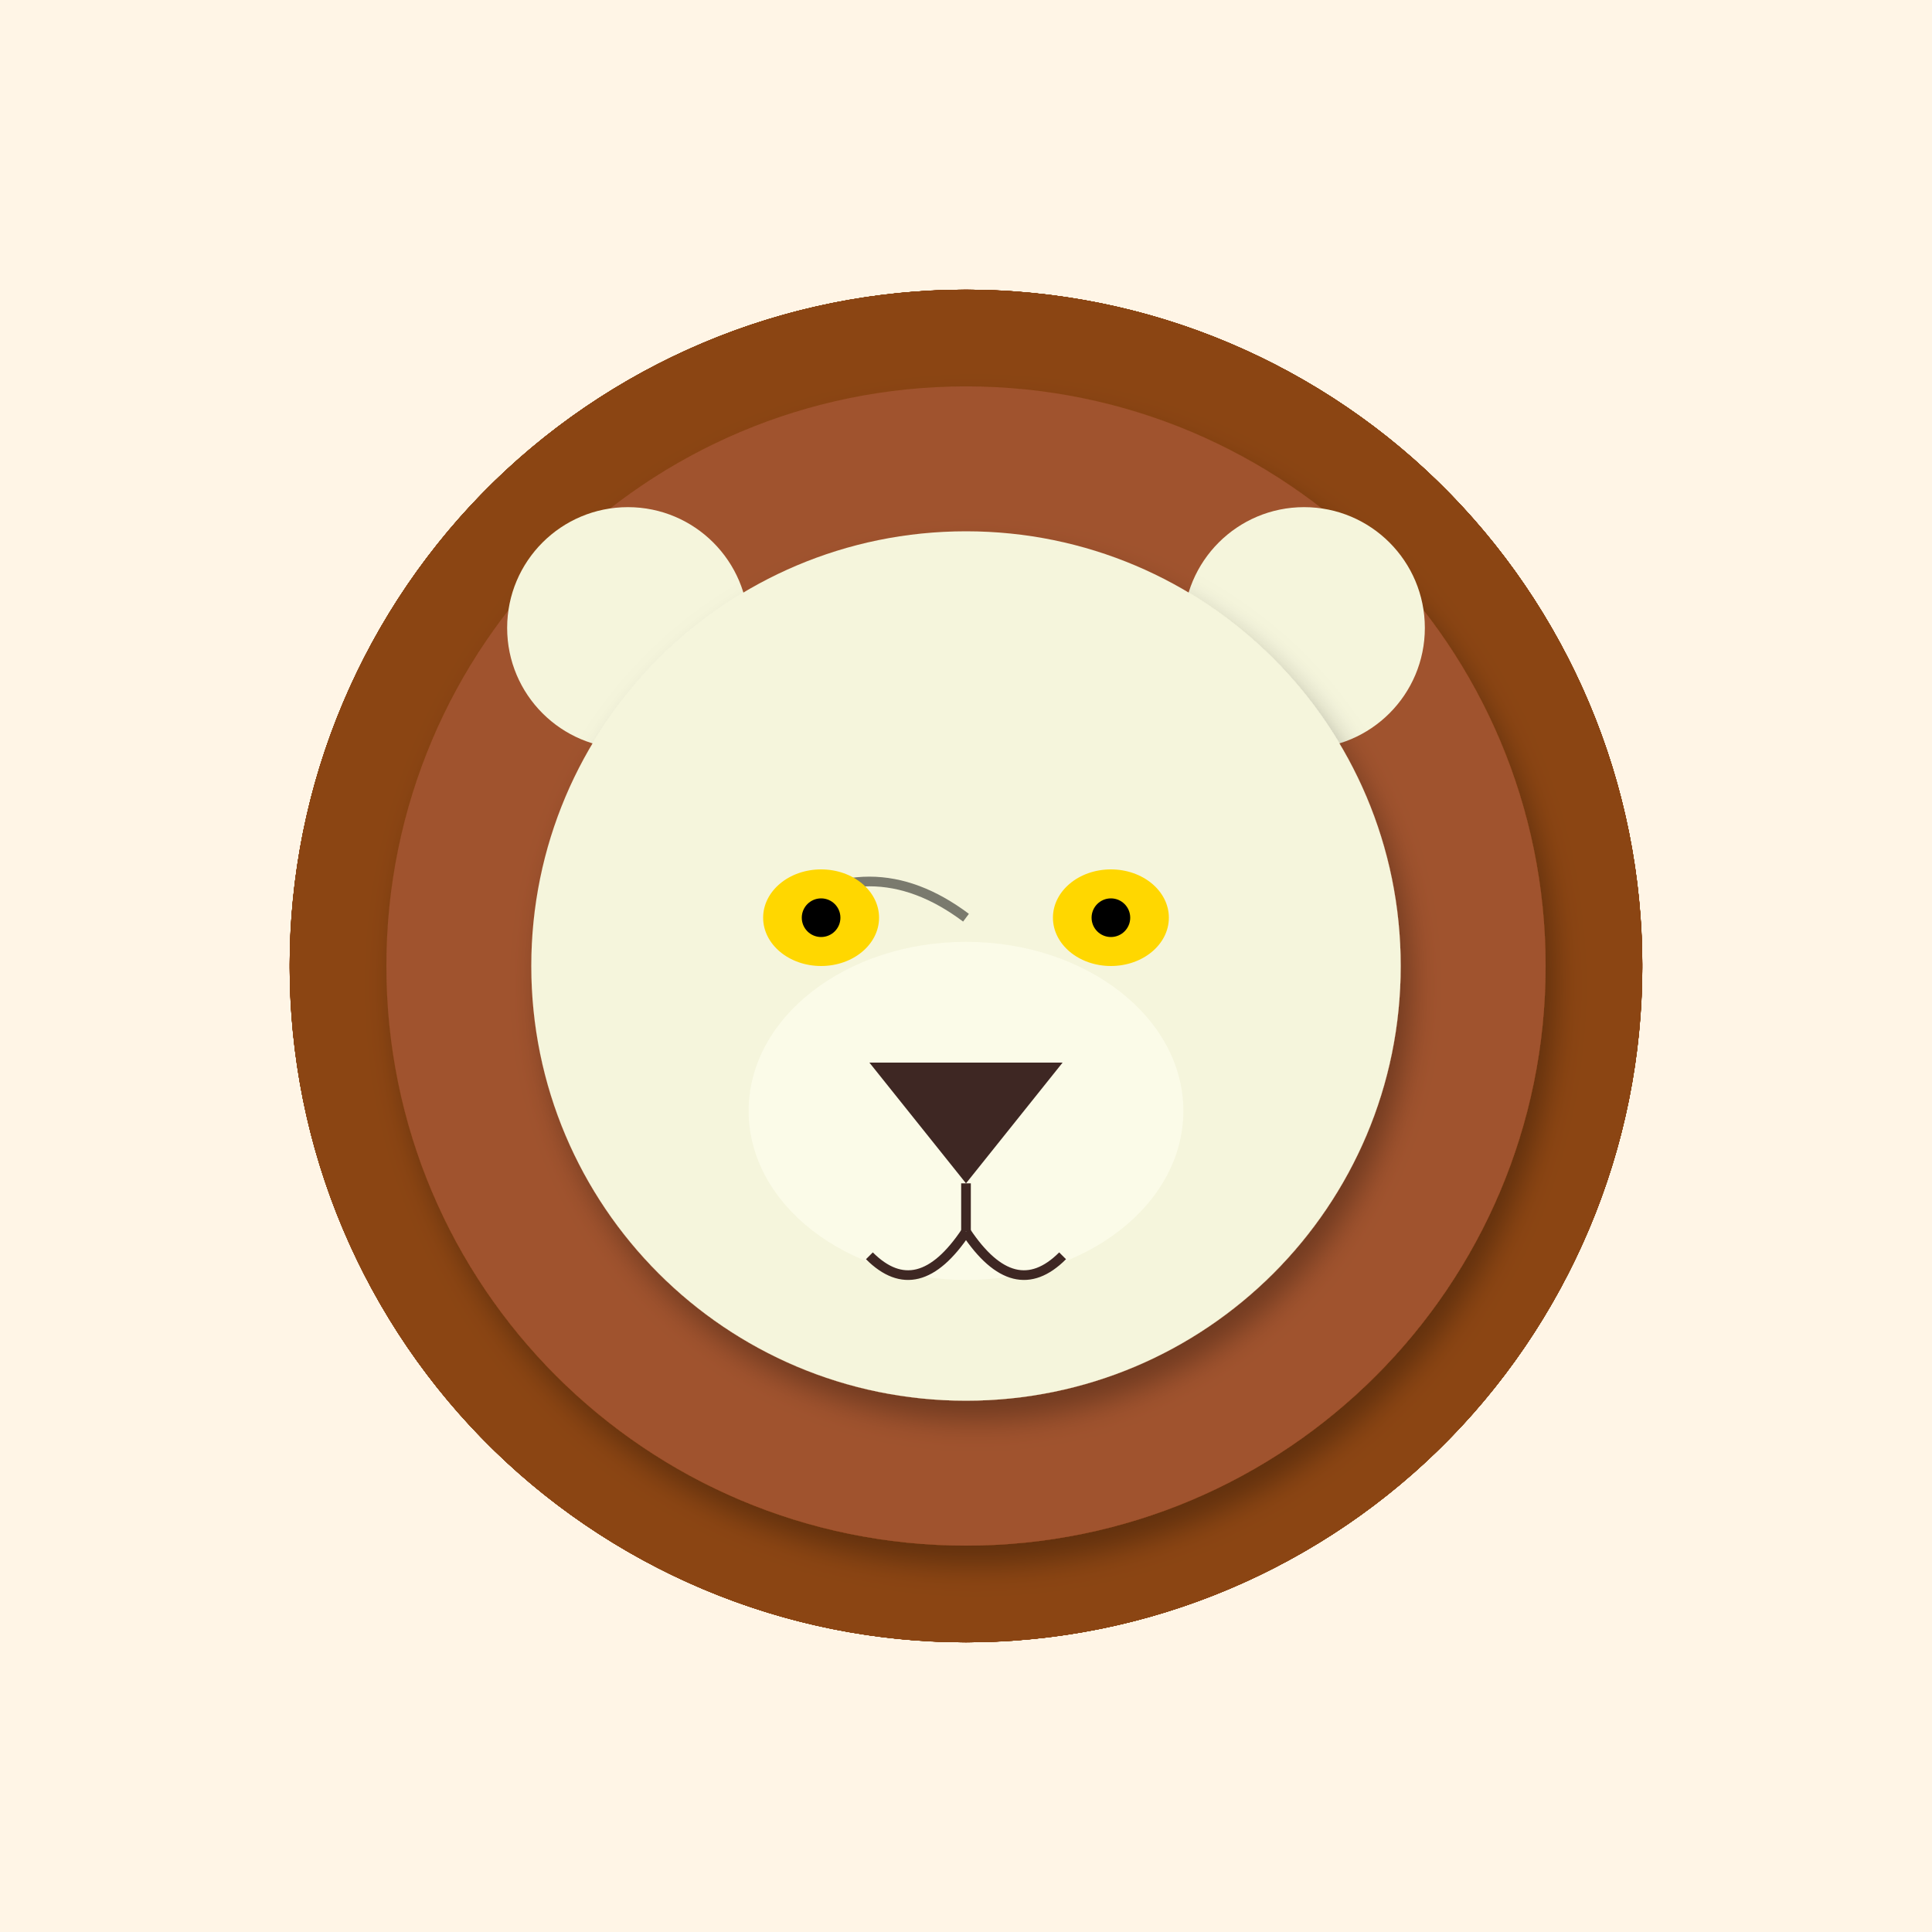
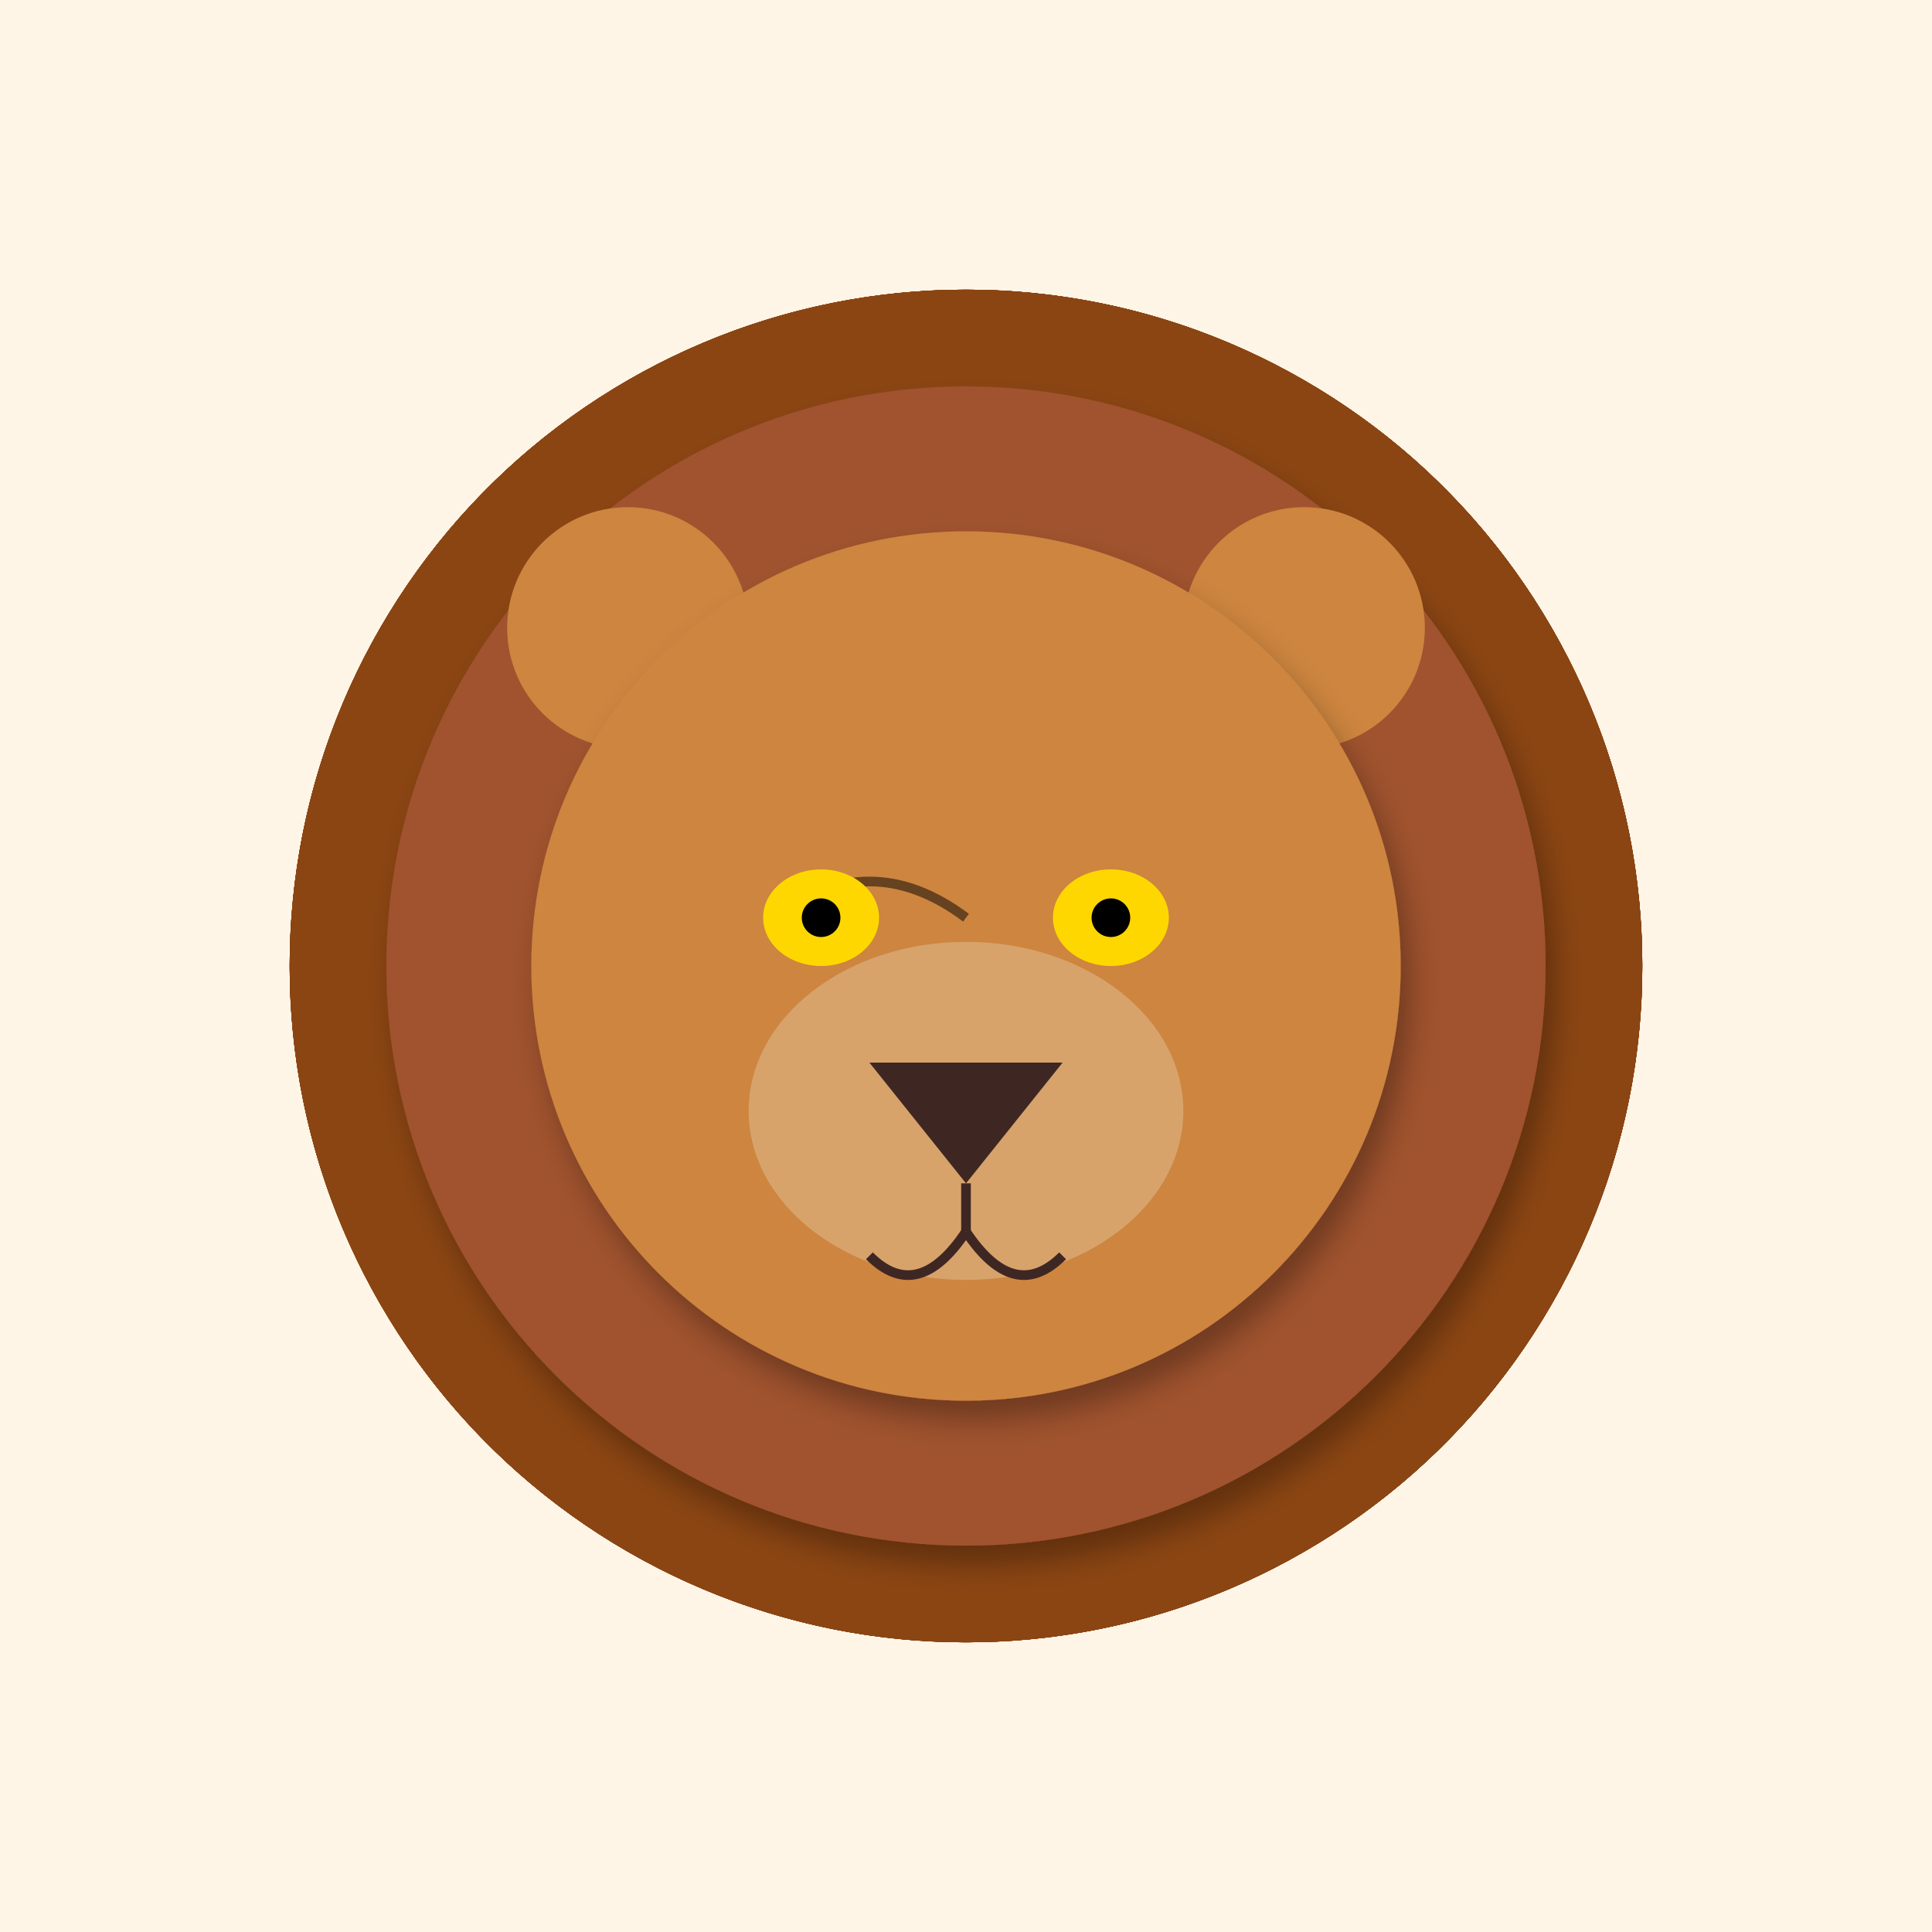
<svg xmlns="http://www.w3.org/2000/svg" width="400" height="400" viewBox="0 0 400 400">
  <defs>
    <filter id="shadow" x="-20%" y="-20%" width="140%" height="140%">
      <feDropShadow dx="2" dy="4" stdDeviation="3" flood-opacity="0.3" />
    </filter>
    <linearGradient id="sky-gradient" x1="0%" y1="0%" x2="0%" y2="100%">
      <stop offset="0%" stop-color="#87CEEB" />
      <stop offset="100%" stop-color="#E0F4FF" />
    </linearGradient>
    <linearGradient id="sunset-gradient" x1="0%" y1="0%" x2="0%" y2="100%">
      <stop offset="0%" stop-color="#FF4500" />
      <stop offset="100%" stop-color="#FFD700" />
    </linearGradient>
  </defs>
  <rect width="400" height="400" fill="#FFF5E6" />
  <ellipse cx="200" cy="200" rx="140" ry="140" fill="#8B4513" transform="rotate(0 200 200)" opacity="0.8" />
  <ellipse cx="200" cy="200" rx="140" ry="140" fill="#8B4513" transform="rotate(30 200 200)" opacity="0.8" />
  <ellipse cx="200" cy="200" rx="140" ry="140" fill="#8B4513" transform="rotate(60 200 200)" opacity="0.8" />
  <ellipse cx="200" cy="200" rx="140" ry="140" fill="#8B4513" transform="rotate(90 200 200)" opacity="0.8" />
  <ellipse cx="200" cy="200" rx="140" ry="140" fill="#8B4513" transform="rotate(120 200 200)" opacity="0.8" />
  <ellipse cx="200" cy="200" rx="140" ry="140" fill="#8B4513" transform="rotate(150 200 200)" opacity="0.8" />
  <ellipse cx="200" cy="200" rx="140" ry="140" fill="#8B4513" transform="rotate(180 200 200)" opacity="0.8" />
  <ellipse cx="200" cy="200" rx="140" ry="140" fill="#8B4513" transform="rotate(210 200 200)" opacity="0.8" />
  <ellipse cx="200" cy="200" rx="140" ry="140" fill="#8B4513" transform="rotate(240 200 200)" opacity="0.8" />
  <ellipse cx="200" cy="200" rx="140" ry="140" fill="#8B4513" transform="rotate(270 200 200)" opacity="0.8" />
  <ellipse cx="200" cy="200" rx="140" ry="140" fill="#8B4513" transform="rotate(300 200 200)" opacity="0.8" />
  <ellipse cx="200" cy="200" rx="140" ry="140" fill="#8B4513" transform="rotate(330 200 200)" opacity="0.8" />
  <circle cx="200" cy="200" r="120" fill="#A0522D" filter="url(#shadow)" />
-   <circle cx="130" cy="130" r="25" fill="#F5F5DC" />
-   <circle cx="270" cy="130" r="25" fill="#F5F5DC" />
-   <circle cx="200" cy="200" r="90" fill="#F5F5DC" filter="url(#shadow)" />
-   <ellipse cx="200" cy="230" rx="45" ry="35" fill="#FFFFF0" opacity="0.6" />
+   <circle cx="130" cy="130" r="25" fill="#CD853F" />
+   <circle cx="270" cy="130" r="25" fill="#CD853F" />
+   <circle cx="200" cy="200" r="90" fill="#CD853F" filter="url(#shadow)" />
+   <ellipse cx="200" cy="230" rx="45" ry="35" fill="#DEB887" opacity="0.6" />
  <path d="M160 190 Q180 175 200 190" stroke="#000" stroke-width="2" fill="none" opacity="0.5" />
  <ellipse cx="170" cy="190" rx="12" ry="10" fill="#FFD700" />
  <ellipse cx="230" cy="190" rx="12" ry="10" fill="#FFD700" />
  <circle cx="170" cy="190" r="4" fill="#000" />
  <circle cx="230" cy="190" r="4" fill="#000" />
  <path d="M180 220 L220 220 L200 245 Z" fill="#3E2723" />
  <path d="M200 245 L200 255" stroke="#3E2723" stroke-width="2" />
  <path d="M180 260 Q190 270 200 255" stroke="#3E2723" stroke-width="2" fill="none" />
  <path d="M220 260 Q210 270 200 255" stroke="#3E2723" stroke-width="2" fill="none" />
</svg>
